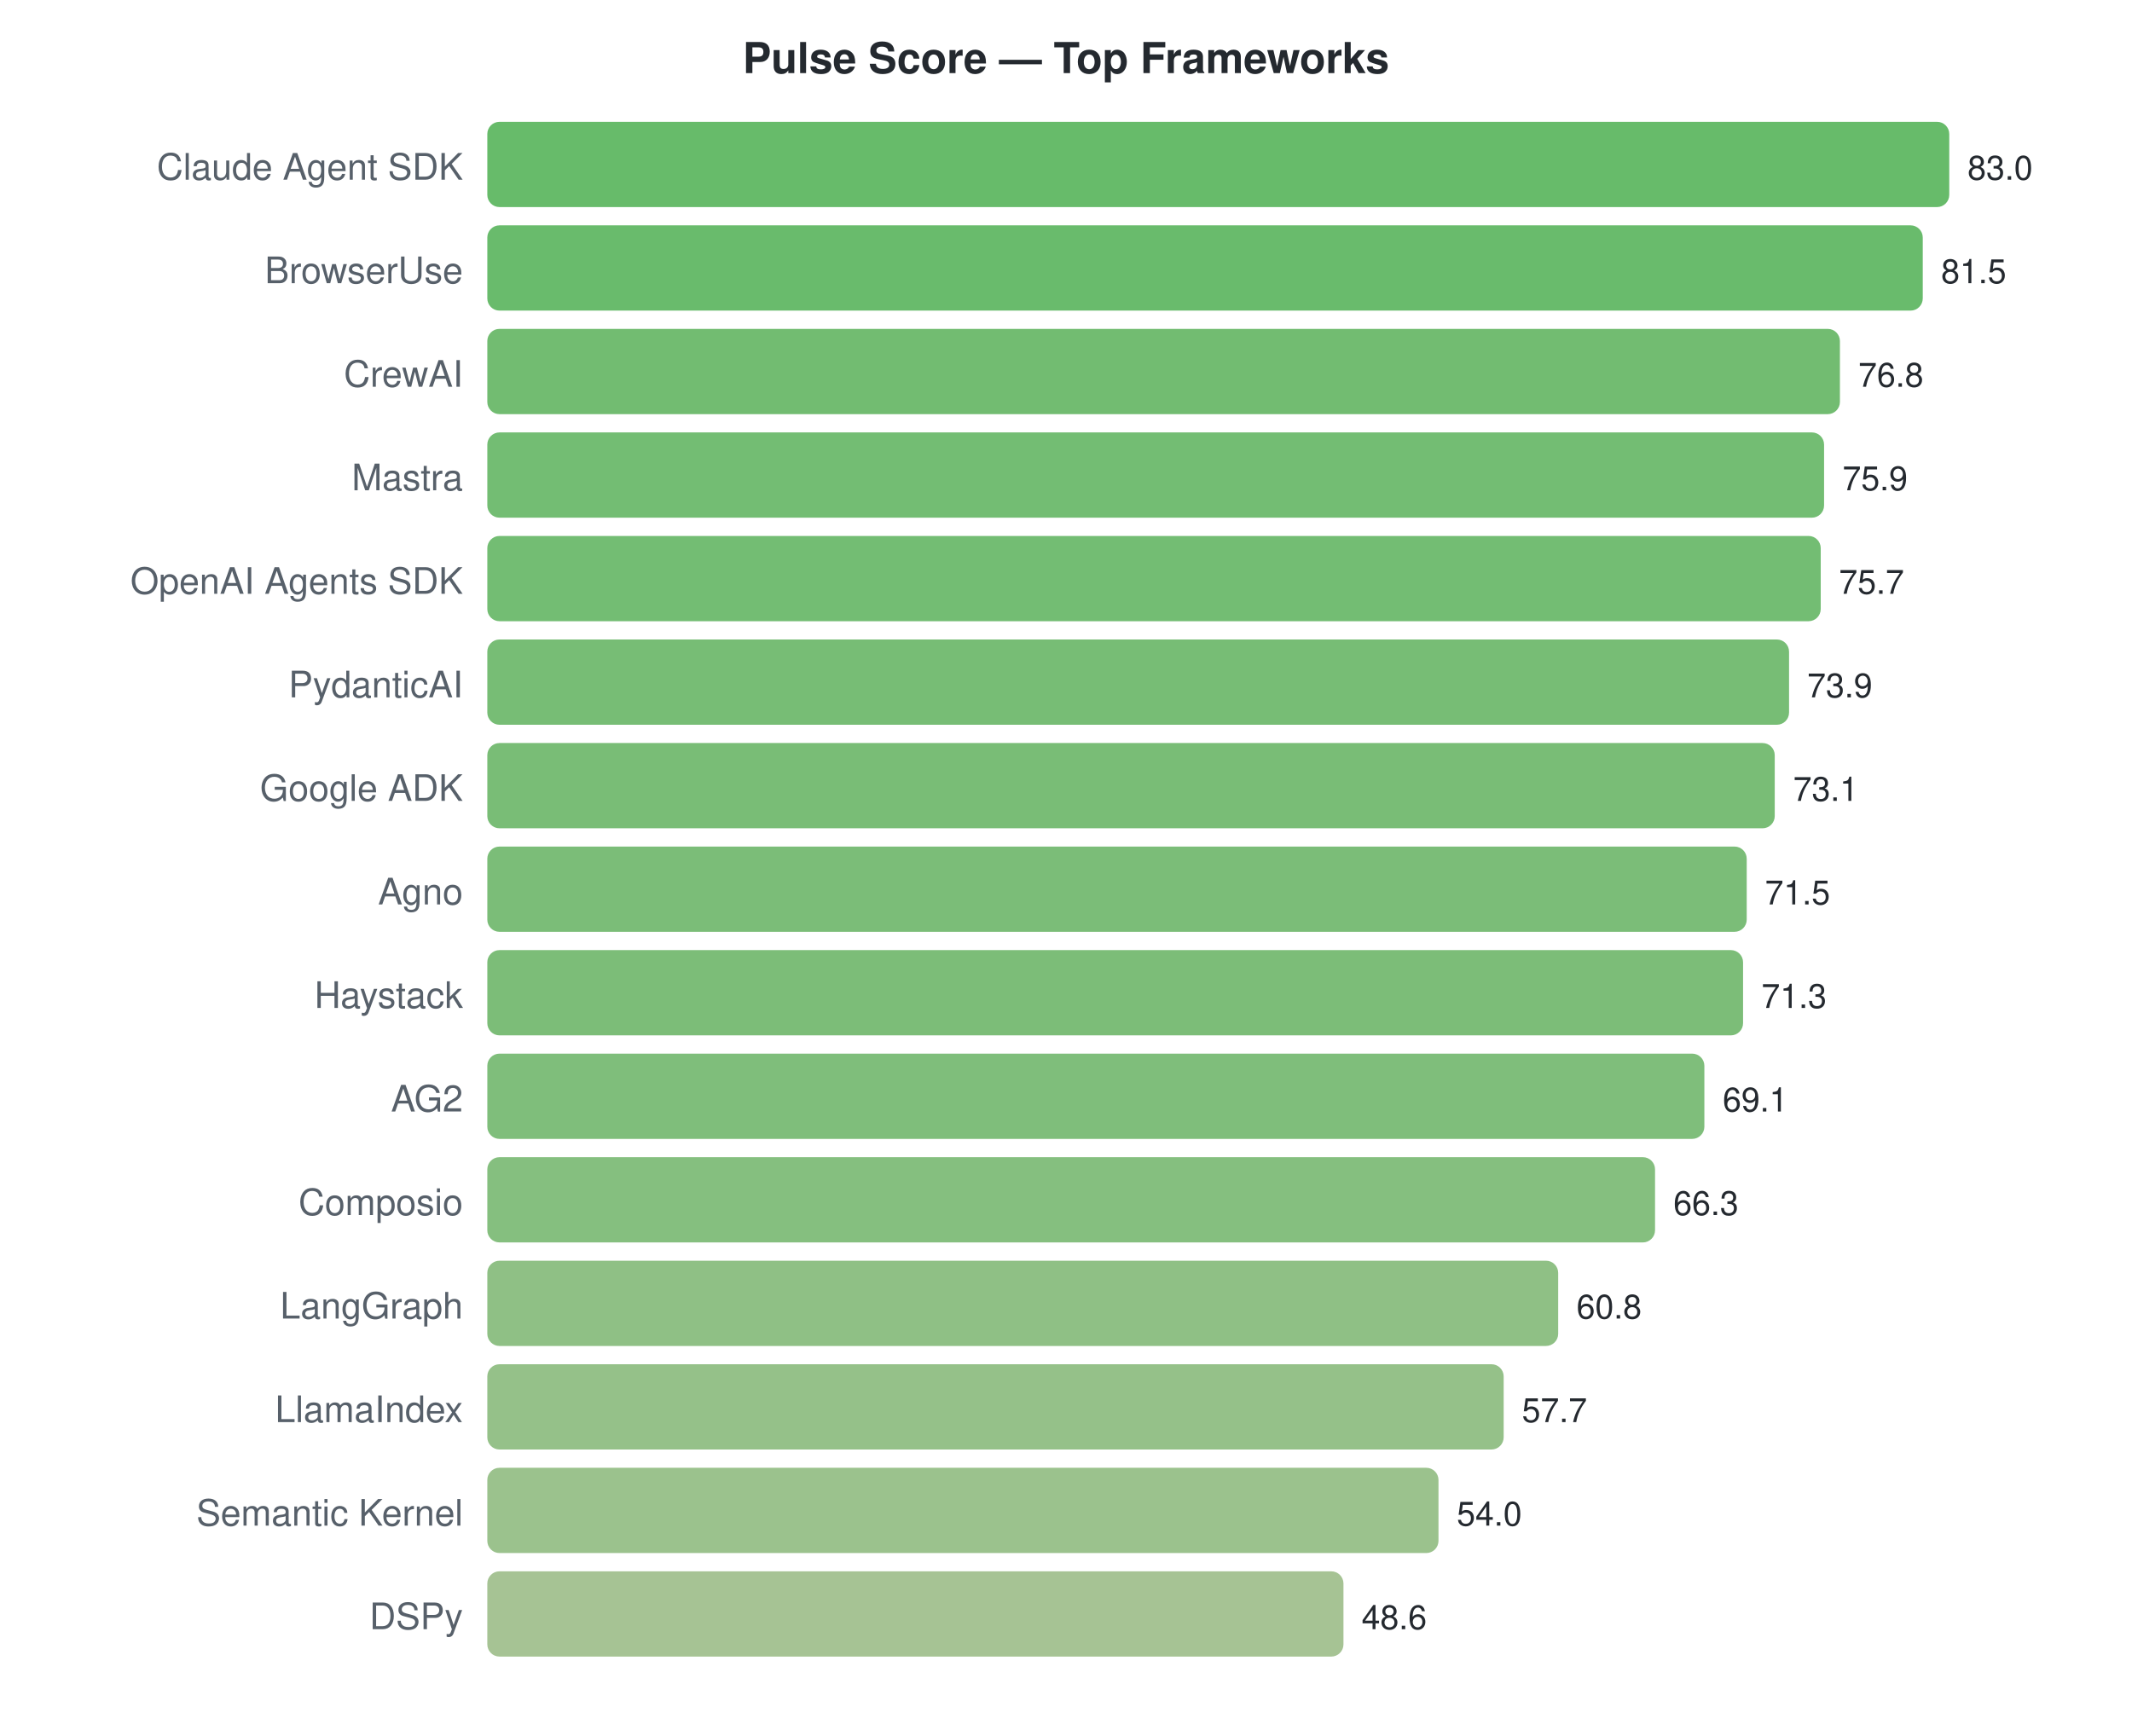
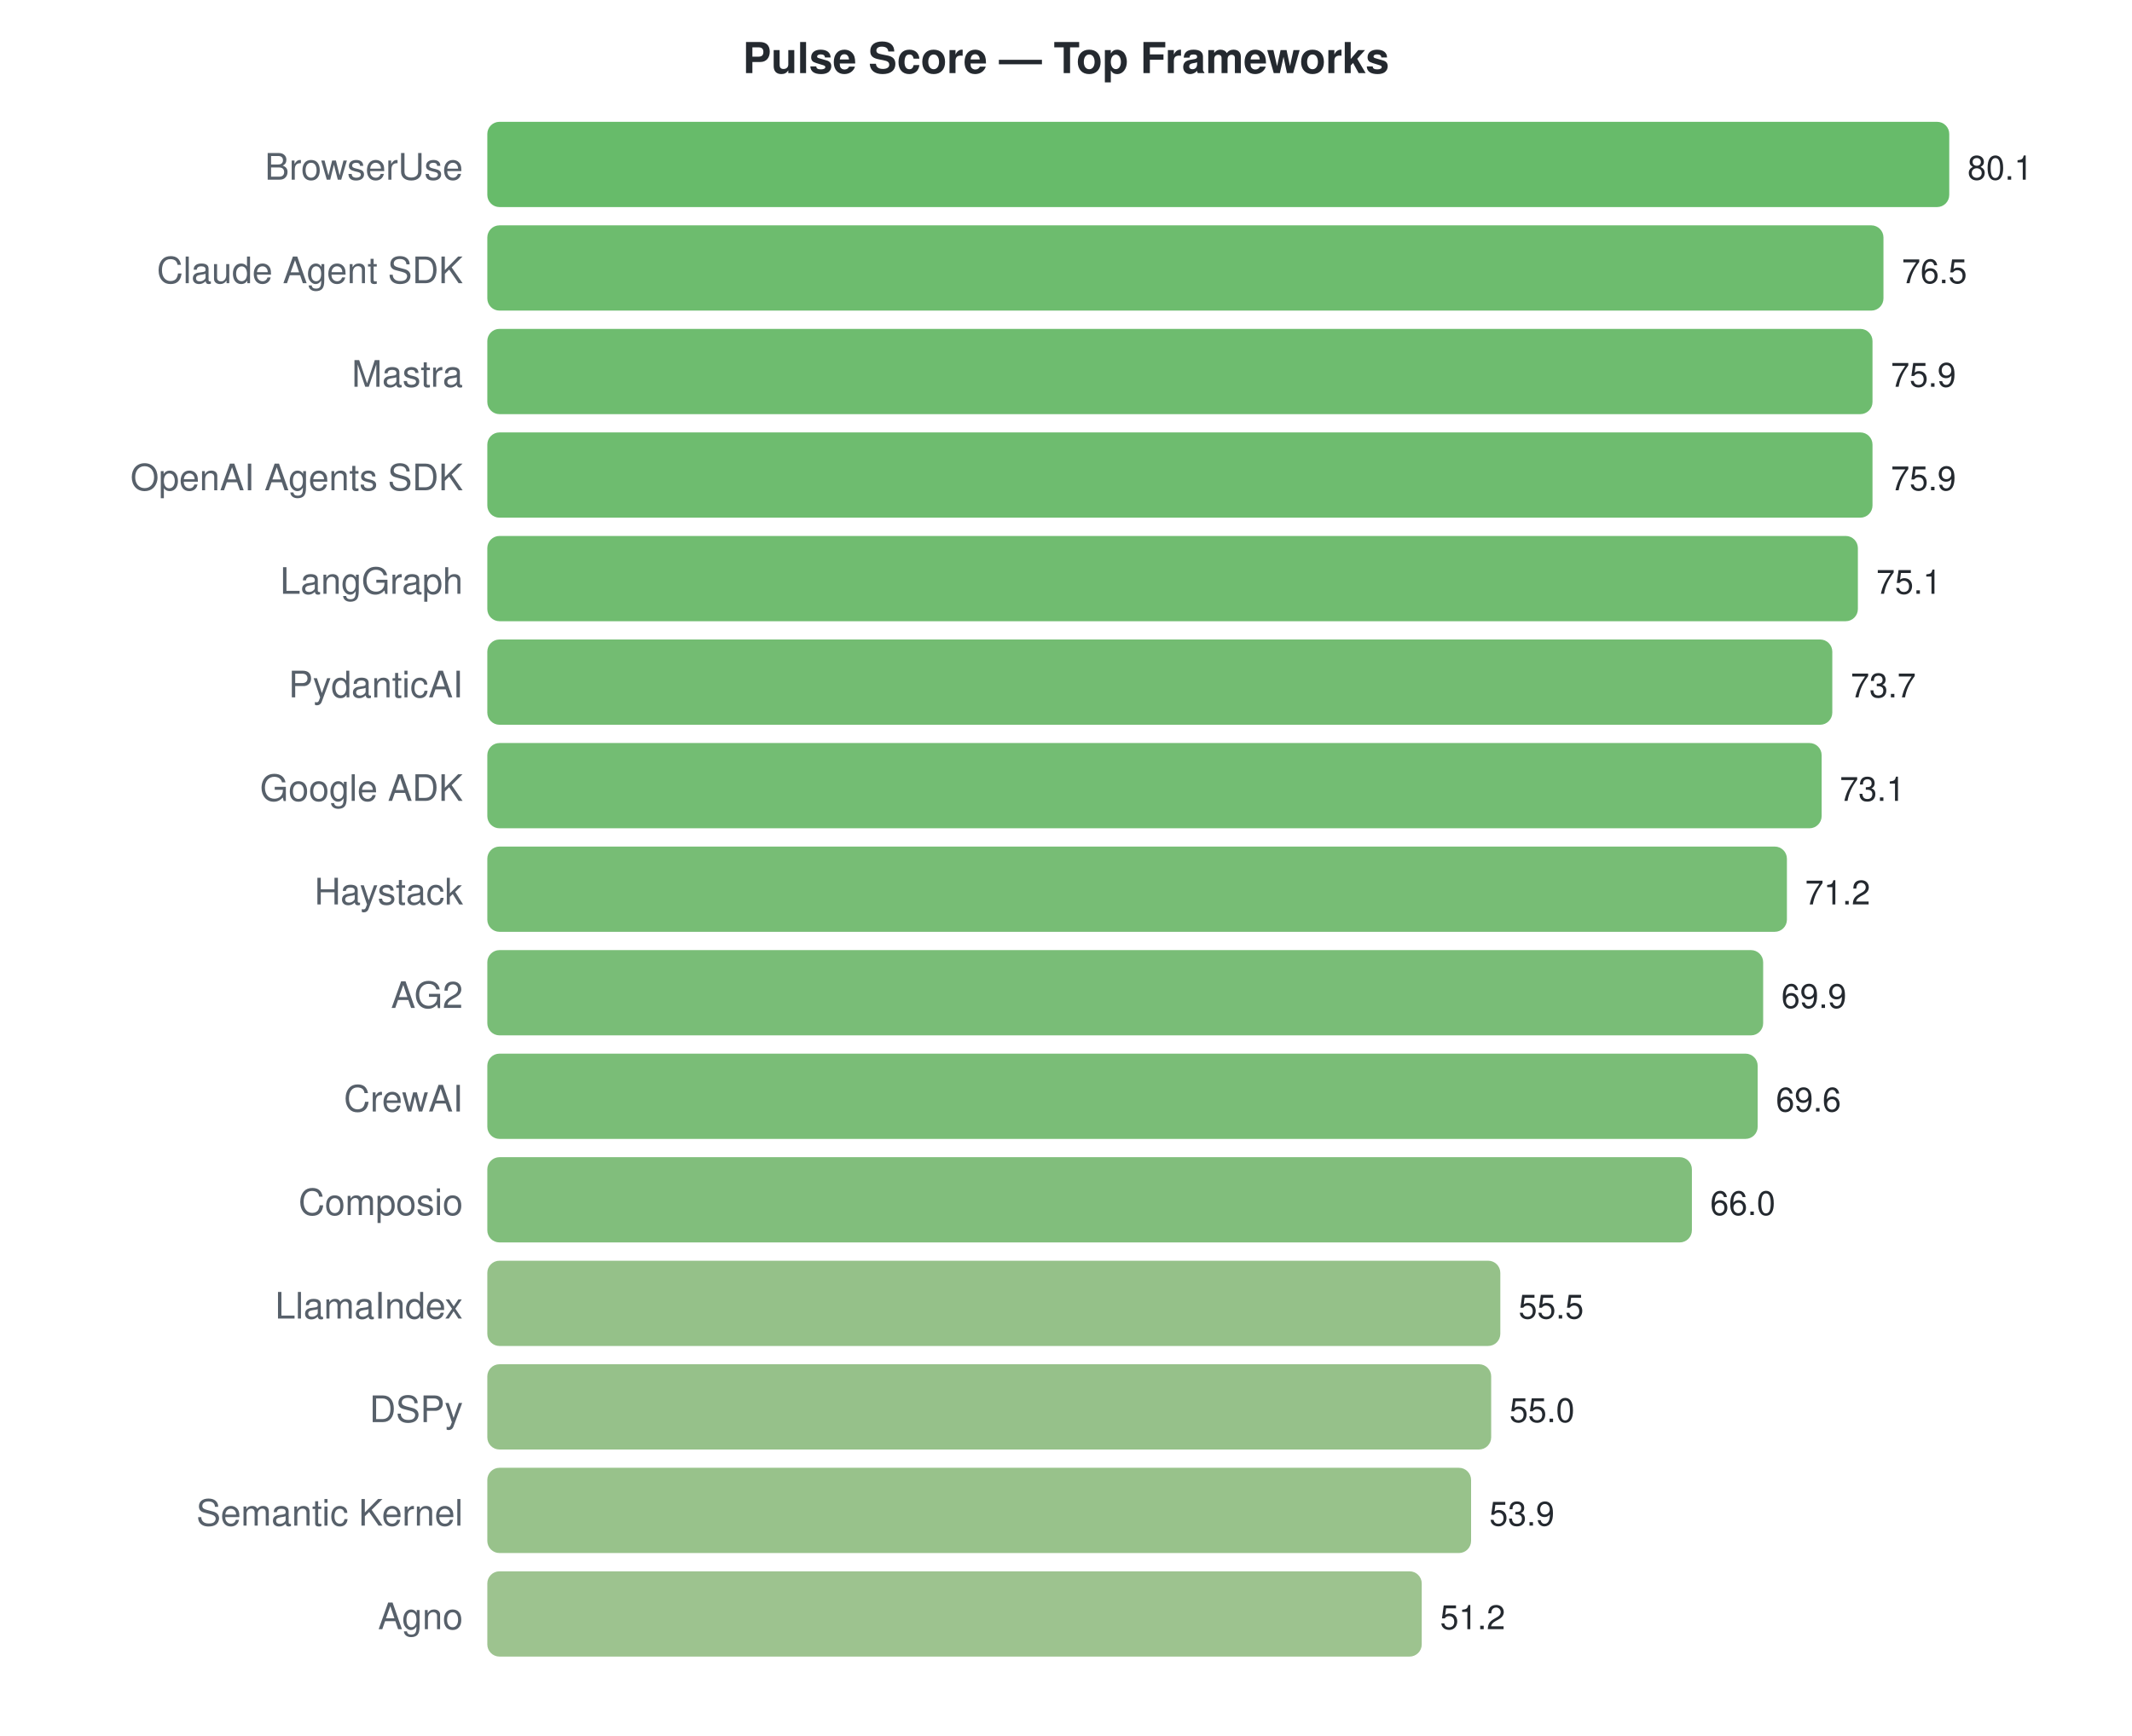
<svg xmlns="http://www.w3.org/2000/svg" width="700" height="570">
  <style>text { font-family: -apple-system, BlinkMacSystemFont, "Segoe UI", Helvetica, Arial, sans-serif; }</style>
  <text x="350" y="24" text-anchor="middle" font-size="14" font-weight="bold" fill="#24292f">Pulse Score — Top Frameworks</text>
-   <text x="152" y="59" text-anchor="end" font-size="12" fill="#57606a">Claude Agent SDK</text>
+   <text x="152" y="59" text-anchor="end" font-size="12" fill="#57606a">BrowserUse</text>
  <rect x="160" y="40" width="480.0" height="28" rx="4" fill="#4caf50" opacity="0.85" />
-   <text x="646.0" y="59" font-size="11" fill="#24292f">83.0</text>
-   <text x="152" y="93" text-anchor="end" font-size="12" fill="#57606a">BrowserUse</text>
-   <rect x="160" y="74" width="471.3" height="28" rx="4" fill="#4faf52" opacity="0.85" />
-   <text x="637.325" y="93" font-size="11" fill="#24292f">81.5</text>
-   <text x="152" y="127" text-anchor="end" font-size="12" fill="#57606a">CrewAI</text>
-   <rect x="160" y="108" width="444.1" height="28" rx="4" fill="#59b058" opacity="0.85" />
-   <text x="610.145" y="127" font-size="11" fill="#24292f">76.8</text>
-   <text x="152" y="161" text-anchor="end" font-size="12" fill="#57606a">Mastra</text>
-   <rect x="160" y="142" width="438.9" height="28" rx="4" fill="#5bb15a" opacity="0.85" />
-   <text x="604.94" y="161" font-size="11" fill="#24292f">75.9</text>
-   <text x="152" y="195" text-anchor="end" font-size="12" fill="#57606a">OpenAI Agents SDK</text>
-   <rect x="160" y="176" width="437.8" height="28" rx="4" fill="#5bb15a" opacity="0.85" />
-   <text x="603.783" y="195" font-size="11" fill="#24292f">75.7</text>
+   <text x="646.0" y="59" font-size="11" fill="#24292f">80.1</text>
+   <text x="152" y="93" text-anchor="end" font-size="12" fill="#57606a">Claude Agent SDK</text>
+   <rect x="160" y="74" width="458.4" height="28" rx="4" fill="#54b055" opacity="0.85" />
+   <text x="624.427" y="93" font-size="11" fill="#24292f">76.5</text>
+   <text x="152" y="127" text-anchor="end" font-size="12" fill="#57606a">Mastra</text>
+   <rect x="160" y="108" width="454.8" height="28" rx="4" fill="#55b056" opacity="0.85" />
+   <text x="620.831" y="127" font-size="11" fill="#24292f">75.9</text>
+   <text x="152" y="161" text-anchor="end" font-size="12" fill="#57606a">OpenAI Agents SDK</text>
+   <rect x="160" y="142" width="454.8" height="28" rx="4" fill="#55b056" opacity="0.85" />
+   <text x="620.831" y="161" font-size="11" fill="#24292f">75.9</text>
+   <text x="152" y="195" text-anchor="end" font-size="12" fill="#57606a">LangGraph</text>
+   <rect x="160" y="176" width="450.0" height="28" rx="4" fill="#57b057" opacity="0.85" />
+   <text x="616.037" y="195" font-size="11" fill="#24292f">75.1</text>
  <text x="152" y="229" text-anchor="end" font-size="12" fill="#57606a">PydanticAI</text>
-   <rect x="160" y="210" width="427.4" height="28" rx="4" fill="#5fb15d" opacity="0.85" />
-   <text x="593.373" y="229" font-size="11" fill="#24292f">73.9</text>
+   <rect x="160" y="210" width="441.6" height="28" rx="4" fill="#5ab059" opacity="0.85" />
+   <text x="607.648" y="229" font-size="11" fill="#24292f">73.7</text>
  <text x="152" y="263" text-anchor="end" font-size="12" fill="#57606a">Google ADK</text>
-   <rect x="160" y="244" width="422.7" height="28" rx="4" fill="#61b15e" opacity="0.85" />
-   <text x="588.747" y="263" font-size="11" fill="#24292f">73.1</text>
-   <text x="152" y="297" text-anchor="end" font-size="12" fill="#57606a">Agno</text>
-   <rect x="160" y="278" width="413.5" height="28" rx="4" fill="#64b260" opacity="0.85" />
-   <text x="579.494" y="297" font-size="11" fill="#24292f">71.5</text>
-   <text x="152" y="331" text-anchor="end" font-size="12" fill="#57606a">Haystack</text>
-   <rect x="160" y="312" width="412.3" height="28" rx="4" fill="#65b260" opacity="0.85" />
-   <text x="578.337" y="331" font-size="11" fill="#24292f">71.3</text>
-   <text x="152" y="365" text-anchor="end" font-size="12" fill="#57606a">AG2</text>
-   <rect x="160" y="346" width="399.6" height="28" rx="4" fill="#69b364" opacity="0.85" />
-   <text x="565.614" y="365" font-size="11" fill="#24292f">69.1</text>
+   <rect x="160" y="244" width="438.1" height="28" rx="4" fill="#5bb15a" opacity="0.85" />
+   <text x="604.052" y="263" font-size="11" fill="#24292f">73.1</text>
+   <text x="152" y="297" text-anchor="end" font-size="12" fill="#57606a">Haystack</text>
+   <rect x="160" y="278" width="426.7" height="28" rx="4" fill="#5fb15d" opacity="0.85" />
+   <text x="592.667" y="297" font-size="11" fill="#24292f">71.2</text>
+   <text x="152" y="331" text-anchor="end" font-size="12" fill="#57606a">AG2</text>
+   <rect x="160" y="312" width="418.9" height="28" rx="4" fill="#62b25f" opacity="0.85" />
+   <text x="584.876" y="331" font-size="11" fill="#24292f">69.9</text>
+   <text x="152" y="365" text-anchor="end" font-size="12" fill="#57606a">CrewAI</text>
+   <rect x="160" y="346" width="417.1" height="28" rx="4" fill="#63b25f" opacity="0.85" />
+   <text x="583.079" y="365" font-size="11" fill="#24292f">69.6</text>
  <text x="152" y="399" text-anchor="end" font-size="12" fill="#57606a">Composio</text>
-   <rect x="160" y="380" width="383.4" height="28" rx="4" fill="#70b468" opacity="0.85" />
-   <text x="549.422" y="399" font-size="11" fill="#24292f">66.3</text>
-   <text x="152" y="433" text-anchor="end" font-size="12" fill="#57606a">LangGraph</text>
-   <rect x="160" y="414" width="351.6" height="28" rx="4" fill="#7bb570" opacity="0.85" />
-   <text x="517.614" y="433" font-size="11" fill="#24292f">60.8</text>
-   <text x="152" y="467" text-anchor="end" font-size="12" fill="#57606a">LlamaIndex</text>
-   <rect x="160" y="448" width="333.7" height="28" rx="4" fill="#82b674" opacity="0.85" />
-   <text x="499.687" y="467" font-size="11" fill="#24292f">57.7</text>
+   <rect x="160" y="380" width="395.5" height="28" rx="4" fill="#6bb365" opacity="0.85" />
+   <text x="561.506" y="399" font-size="11" fill="#24292f">66.0</text>
+   <text x="152" y="433" text-anchor="end" font-size="12" fill="#57606a">LlamaIndex</text>
+   <rect x="160" y="414" width="332.6" height="28" rx="4" fill="#82b674" opacity="0.85" />
+   <text x="498.584" y="433" font-size="11" fill="#24292f">55.5</text>
+   <text x="152" y="467" text-anchor="end" font-size="12" fill="#57606a">DSPy</text>
+   <rect x="160" y="448" width="329.6" height="28" rx="4" fill="#84b675" opacity="0.85" />
+   <text x="495.588" y="467" font-size="11" fill="#24292f">55.0</text>
  <text x="152" y="501" text-anchor="end" font-size="12" fill="#57606a">Semantic Kernel</text>
-   <rect x="160" y="482" width="312.3" height="28" rx="4" fill="#8ab779" opacity="0.85" />
-   <text x="478.289" y="501" font-size="11" fill="#24292f">54.0</text>
-   <text x="152" y="535" text-anchor="end" font-size="12" fill="#57606a">DSPy</text>
-   <rect x="160" y="516" width="281.1" height="28" rx="4" fill="#96b981" opacity="0.85" />
-   <text x="447.06" y="535" font-size="11" fill="#24292f">48.6</text>
+   <rect x="160" y="482" width="323.0" height="28" rx="4" fill="#86b777" opacity="0.85" />
+   <text x="488.996" y="501" font-size="11" fill="#24292f">53.9</text>
+   <text x="152" y="535" text-anchor="end" font-size="12" fill="#57606a">Agno</text>
+   <rect x="160" y="516" width="306.8" height="28" rx="4" fill="#8cb87b" opacity="0.85" />
+   <text x="472.816" y="535" font-size="11" fill="#24292f">51.2</text>
</svg>
